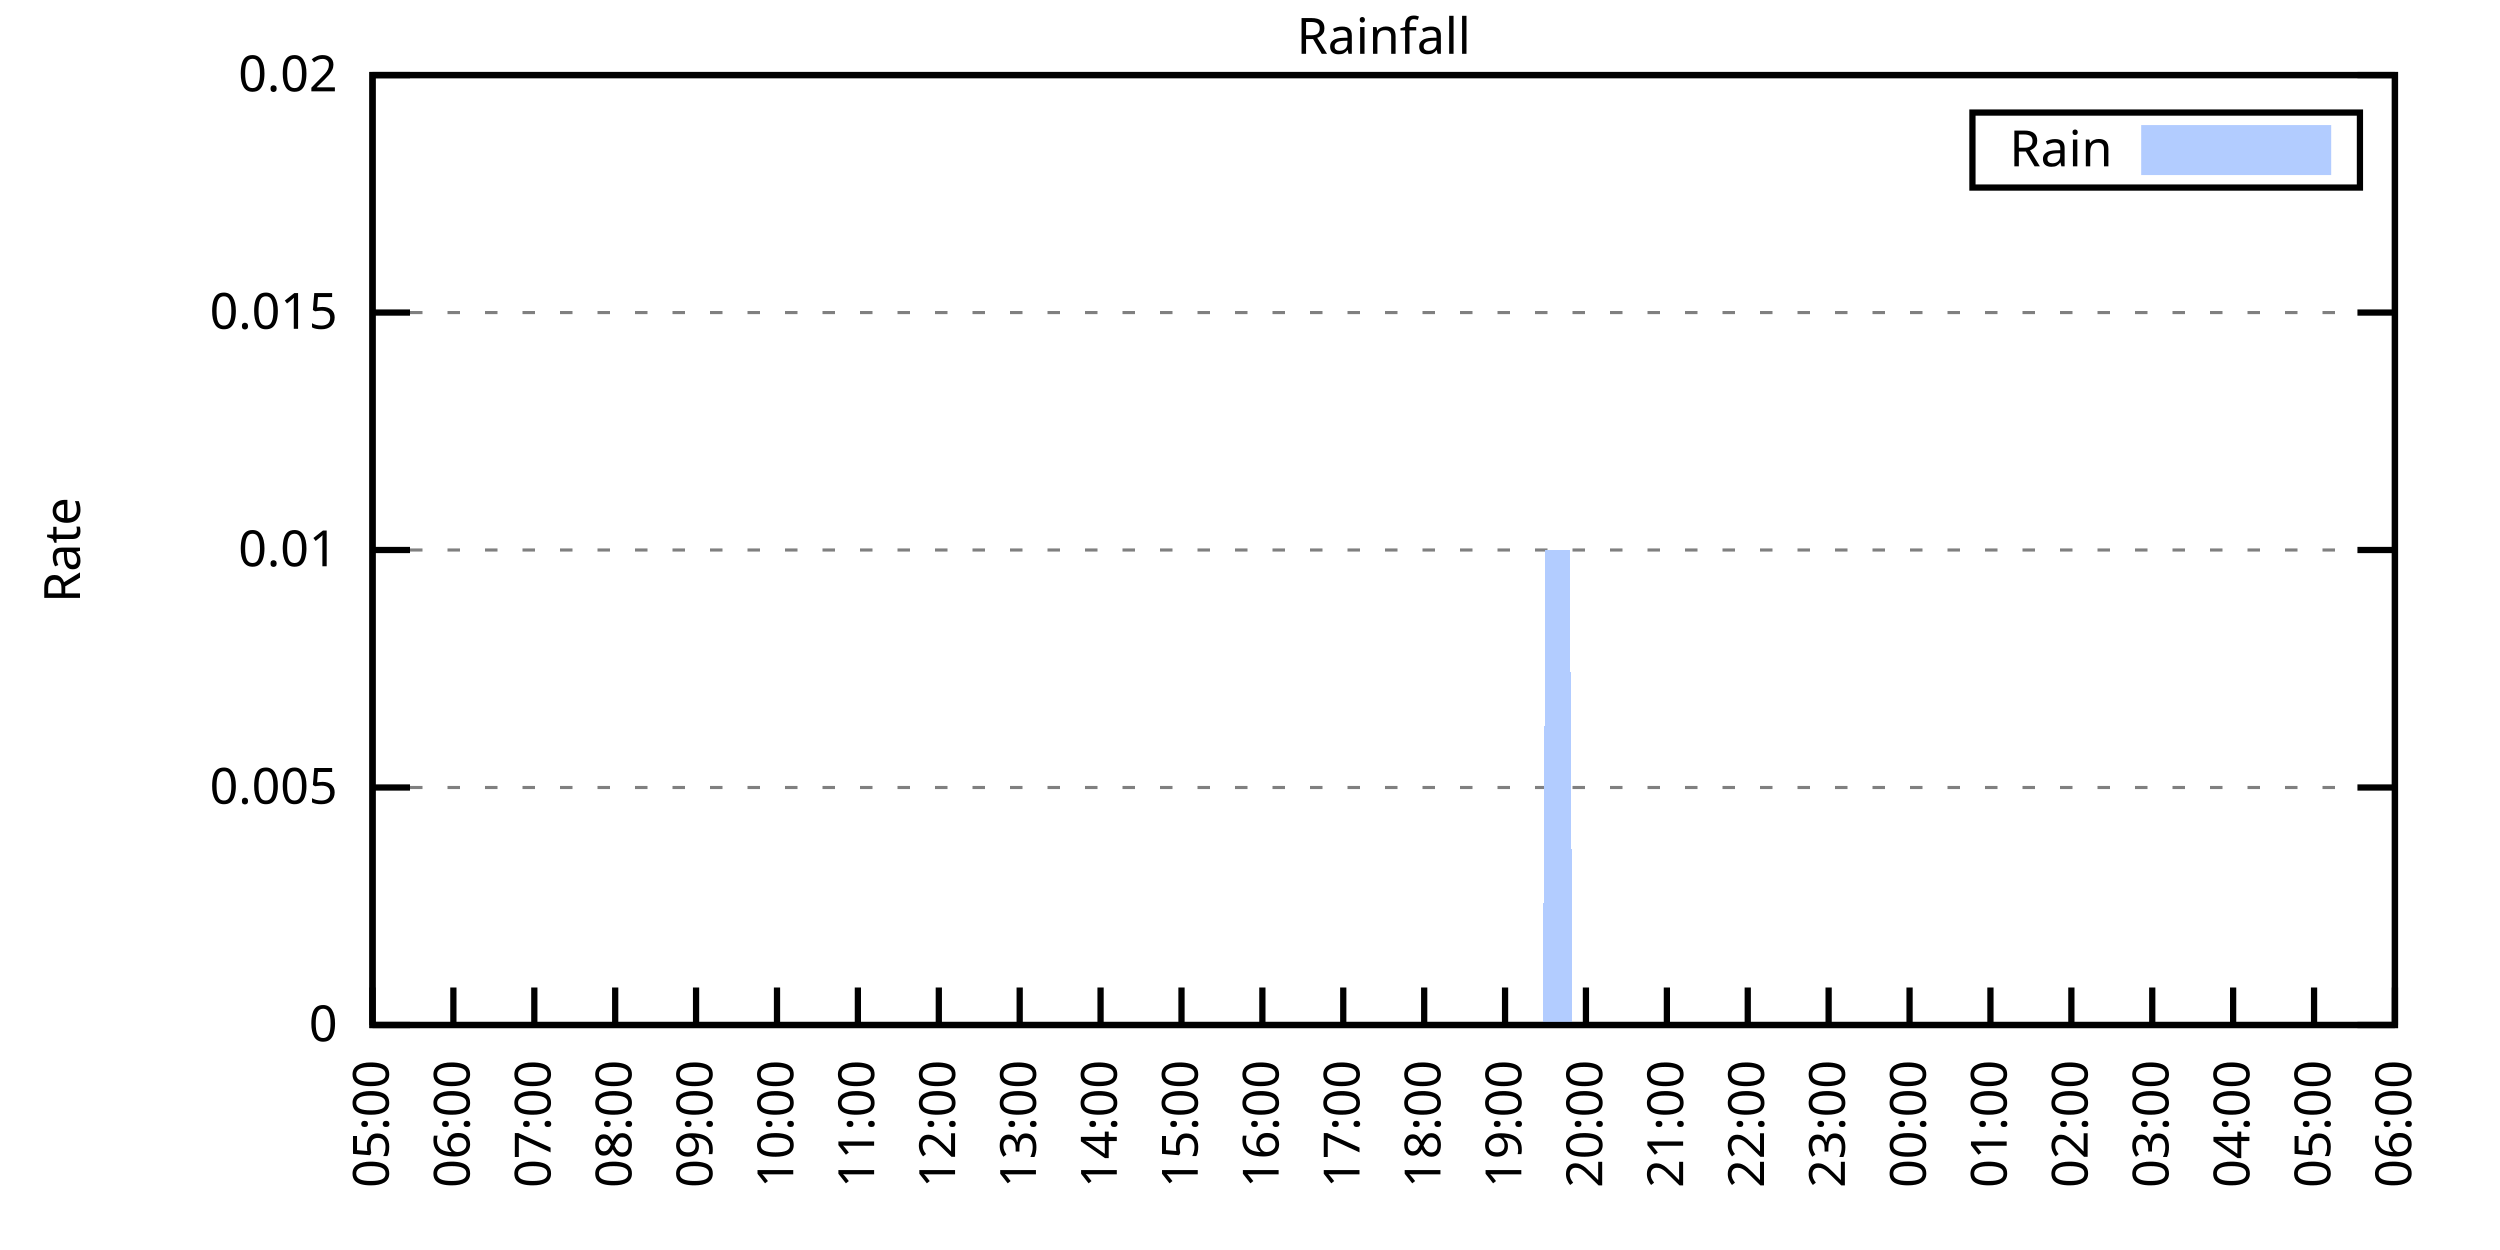
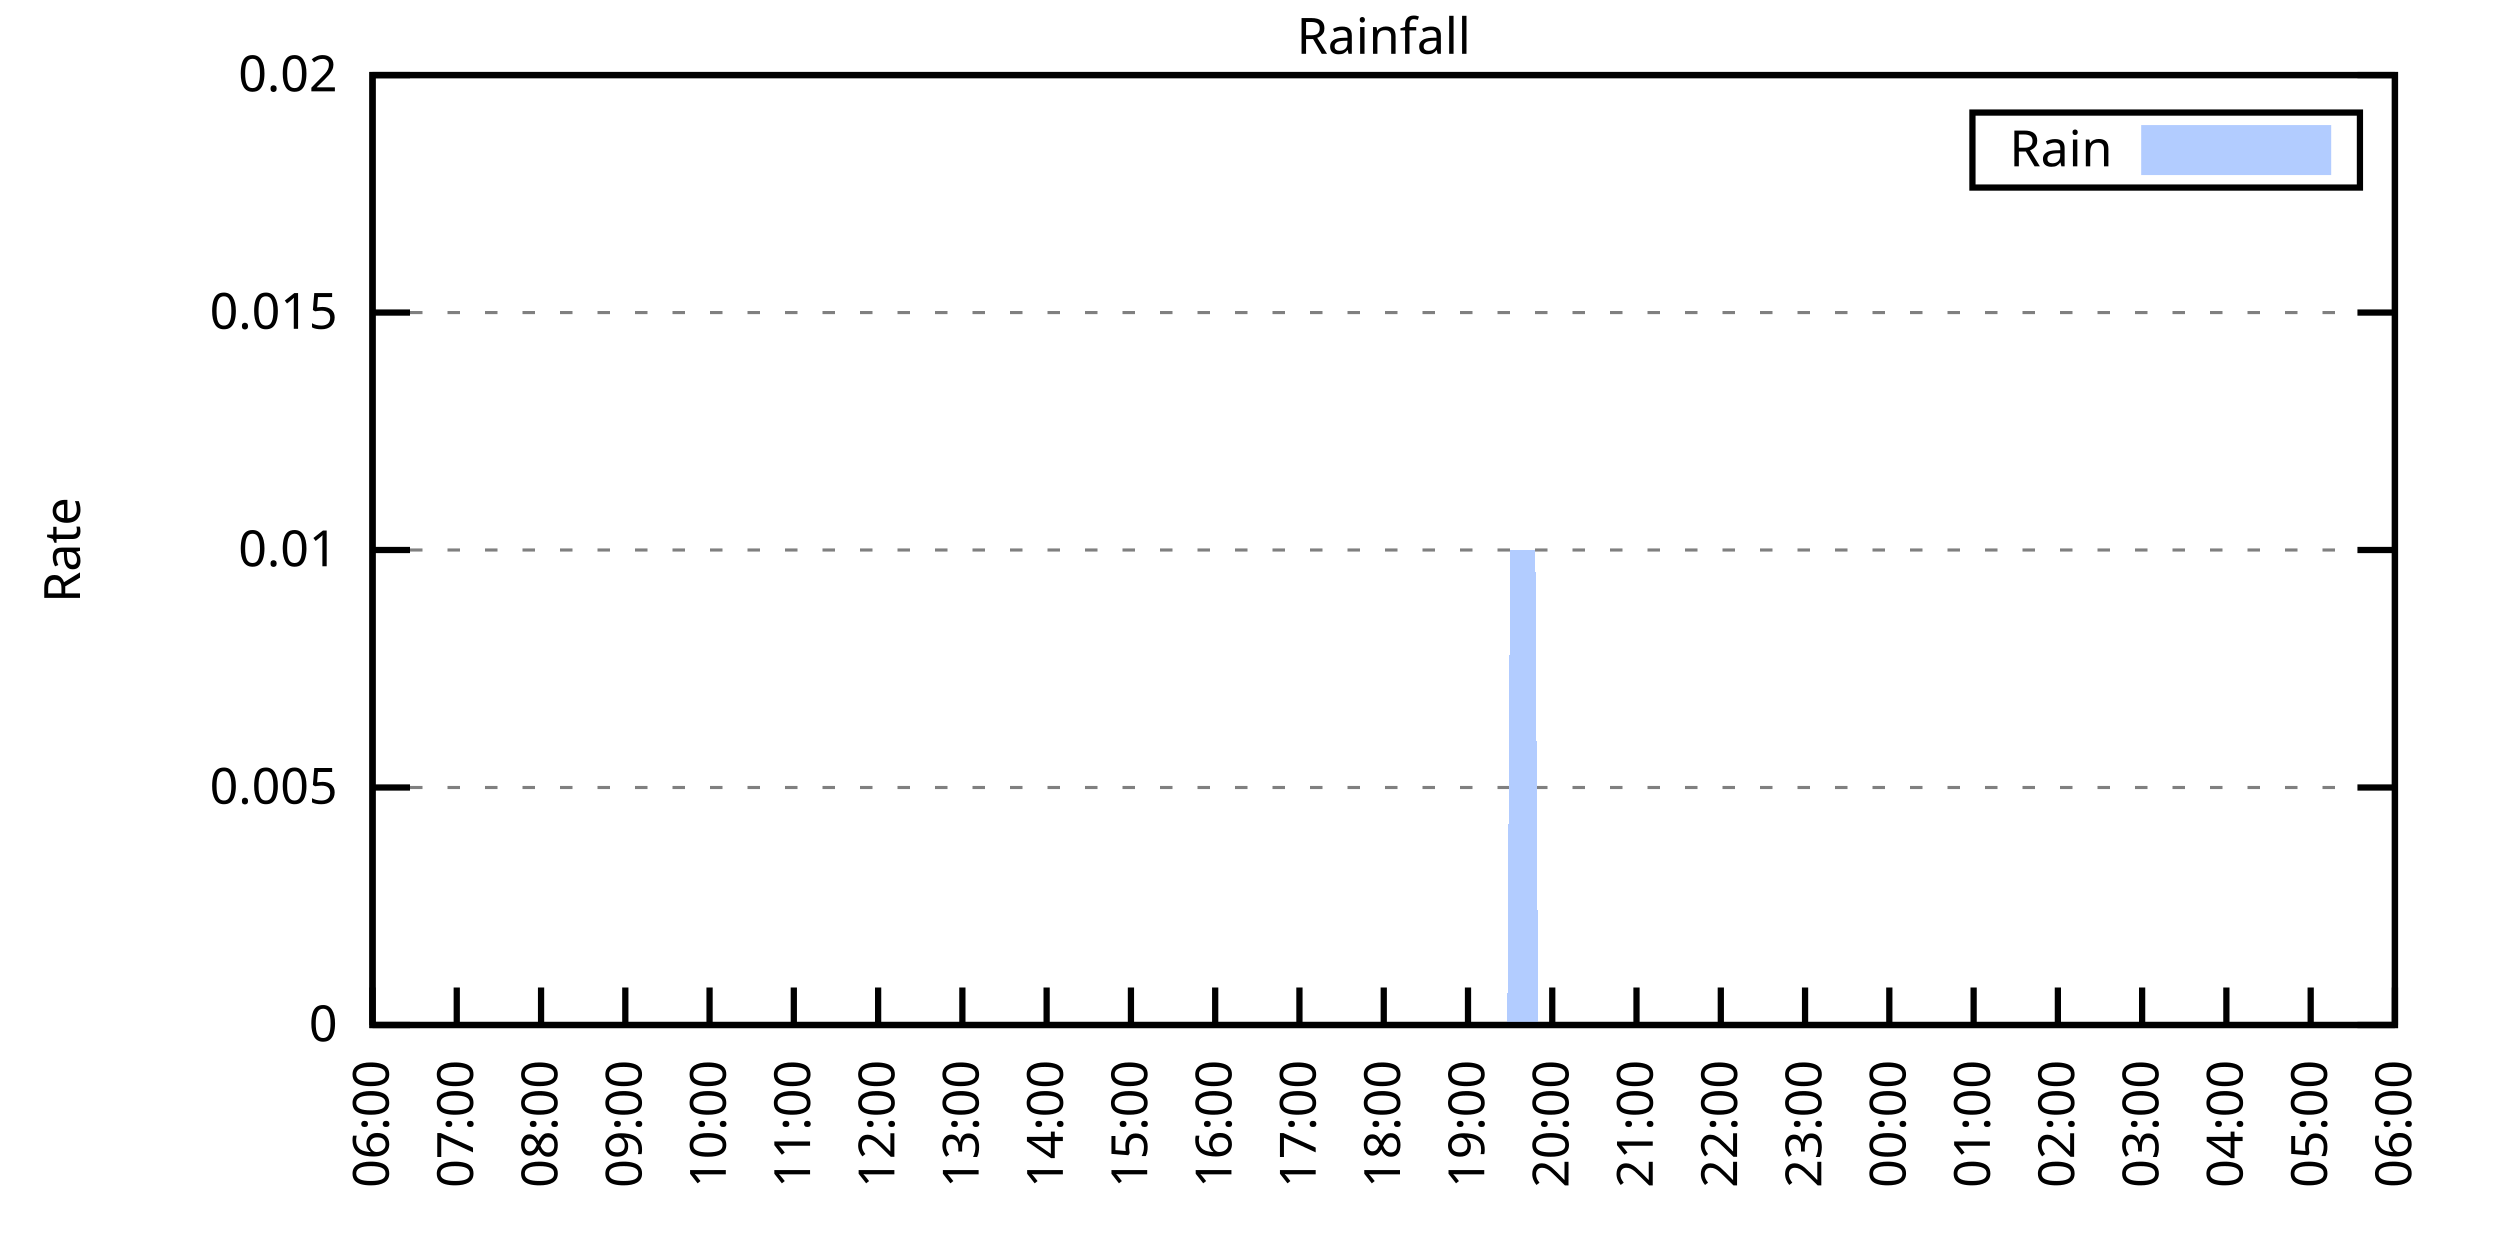
<svg xmlns="http://www.w3.org/2000/svg" xmlns:xlink="http://www.w3.org/1999/xlink" width="400" height="200" viewBox="0 0 400 200">
  <g id="gnuplot_canvas">
    <rect x="0" y="0" width="400" height="200" fill="none" />
    <defs>
      <circle id="gpDot" r="0.5" stroke-width="0.5" stroke="currentColor" />
      <path id="gpPt0" stroke-width="0.333" stroke="currentColor" d="M-1,0 h2 M0,-1 v2" />
      <path id="gpPt1" stroke-width="0.333" stroke="currentColor" d="M-1,-1 L1,1 M1,-1 L-1,1" />
      <path id="gpPt2" stroke-width="0.333" stroke="currentColor" d="M-1,0 L1,0 M0,-1 L0,1 M-1,-1 L1,1 M-1,1 L1,-1" />
      <rect id="gpPt3" stroke-width="0.333" stroke="currentColor" x="-1" y="-1" width="2" height="2" />
      <rect id="gpPt4" stroke-width="0.333" stroke="currentColor" fill="currentColor" x="-1" y="-1" width="2" height="2" />
      <circle id="gpPt5" stroke-width="0.333" stroke="currentColor" cx="0" cy="0" r="1" />
      <use xlink:href="#gpPt5" id="gpPt6" fill="currentColor" stroke="none" />
      <path id="gpPt7" stroke-width="0.333" stroke="currentColor" d="M0,-1.33 L-1.33,0.67 L1.33,0.67 z" />
      <use xlink:href="#gpPt7" id="gpPt8" fill="currentColor" stroke="none" />
      <use xlink:href="#gpPt7" id="gpPt9" stroke="currentColor" transform="rotate(180)" />
      <use xlink:href="#gpPt9" id="gpPt10" fill="currentColor" stroke="none" />
      <use xlink:href="#gpPt3" id="gpPt11" stroke="currentColor" transform="rotate(45)" />
      <use xlink:href="#gpPt11" id="gpPt12" fill="currentColor" stroke="none" />
      <path id="gpPt13" stroke-width="0.333" stroke="currentColor" d="M0,1.330 L1.265,0.411 L0.782,-1.067 L-0.782,-1.076 L-1.265,0.411 z" />
      <use xlink:href="#gpPt13" id="gpPt14" fill="currentColor" stroke="none" />
      <filter id="textbox" filterUnits="objectBoundingBox" x="0" y="0" height="1" width="1">
        <feFlood flood-color="white" flood-opacity="1" result="bgnd" />
        <feComposite in="SourceGraphic" in2="bgnd" operator="atop" />
      </filter>
      <filter id="greybox" filterUnits="objectBoundingBox" x="0" y="0" height="1" width="1">
        <feFlood flood-color="lightgrey" flood-opacity="1" result="grey" />
        <feComposite in="SourceGraphic" in2="grey" operator="atop" />
      </filter>
    </defs>
    <g fill="none" color="white" stroke="currentColor" stroke-width="1.00" stroke-linecap="butt" stroke-linejoin="miter">
</g>
    <g fill="none" color="black" stroke="currentColor" stroke-width="1.00" stroke-linecap="butt" stroke-linejoin="miter">
      <g stroke="none" shape-rendering="crispEdges">
        <polygon fill="rgb(255, 255, 255)" points="59.60,164.00 383.18,164.00 383.18,12.02 59.60,12.02 " />
      </g>
    </g>
    <g fill="none" color="black" stroke="currentColor" stroke-width="1.00" stroke-linecap="butt" stroke-linejoin="miter">
</g>
    <g fill="none" color="black" stroke="black" stroke-width="0.50" stroke-linecap="butt" stroke-linejoin="miter">
</g>
    <g fill="none" color="gray" stroke="currentColor" stroke-width="0.50" stroke-linecap="butt" stroke-linejoin="miter">
      <path stroke="gray" stroke-dasharray="2,4" class="gridline" d="M59.60,164.00 L383.19,164.00  " />
    </g>
    <g fill="none" color="gray" stroke="gray" stroke-width="1.00" stroke-linecap="butt" stroke-linejoin="miter">
</g>
    <g fill="none" color="black" stroke="currentColor" stroke-width="1.00" stroke-linecap="butt" stroke-linejoin="miter">
      <path stroke="black" d="M59.60,164.00 L65.60,164.00 M383.19,164.00 L377.19,164.00  " />
      <g transform="translate(54.00,166.60)" stroke="none" fill="black" font-family="Sans" font-size="8.00" text-anchor="end">
        <text>
          <tspan font-family="Sans"> 0</tspan>
        </text>
      </g>
    </g>
    <g fill="none" color="black" stroke="currentColor" stroke-width="1.00" stroke-linecap="butt" stroke-linejoin="miter">
</g>
    <g fill="none" color="black" stroke="black" stroke-width="0.50" stroke-linecap="butt" stroke-linejoin="miter">
</g>
    <g fill="none" color="gray" stroke="currentColor" stroke-width="0.50" stroke-linecap="butt" stroke-linejoin="miter">
      <path stroke="gray" stroke-dasharray="2,4" class="gridline" d="M59.60,126.00 L383.19,126.00  " />
    </g>
    <g fill="none" color="gray" stroke="gray" stroke-width="1.00" stroke-linecap="butt" stroke-linejoin="miter">
</g>
    <g fill="none" color="black" stroke="currentColor" stroke-width="1.00" stroke-linecap="butt" stroke-linejoin="miter">
      <path stroke="black" d="M59.60,126.00 L65.60,126.00 M383.19,126.00 L377.19,126.00  " />
      <g transform="translate(54.00,128.60)" stroke="none" fill="black" font-family="Sans" font-size="8.00" text-anchor="end">
        <text>
          <tspan font-family="Sans"> 0.005</tspan>
        </text>
      </g>
    </g>
    <g fill="none" color="black" stroke="currentColor" stroke-width="1.00" stroke-linecap="butt" stroke-linejoin="miter">
</g>
    <g fill="none" color="black" stroke="black" stroke-width="0.50" stroke-linecap="butt" stroke-linejoin="miter">
</g>
    <g fill="none" color="gray" stroke="currentColor" stroke-width="0.50" stroke-linecap="butt" stroke-linejoin="miter">
      <path stroke="gray" stroke-dasharray="2,4" class="gridline" d="M59.60,88.00 L383.19,88.00  " />
    </g>
    <g fill="none" color="gray" stroke="gray" stroke-width="1.00" stroke-linecap="butt" stroke-linejoin="miter">
</g>
    <g fill="none" color="black" stroke="currentColor" stroke-width="1.00" stroke-linecap="butt" stroke-linejoin="miter">
      <path stroke="black" d="M59.60,88.00 L65.60,88.00 M383.19,88.00 L377.19,88.00  " />
      <g transform="translate(54.00,90.60)" stroke="none" fill="black" font-family="Sans" font-size="8.00" text-anchor="end">
        <text>
          <tspan font-family="Sans"> 0.01</tspan>
        </text>
      </g>
    </g>
    <g fill="none" color="black" stroke="currentColor" stroke-width="1.00" stroke-linecap="butt" stroke-linejoin="miter">
</g>
    <g fill="none" color="black" stroke="black" stroke-width="0.50" stroke-linecap="butt" stroke-linejoin="miter">
</g>
    <g fill="none" color="gray" stroke="currentColor" stroke-width="0.50" stroke-linecap="butt" stroke-linejoin="miter">
      <path stroke="gray" stroke-dasharray="2,4" class="gridline" d="M59.60,50.01 L383.19,50.01  " />
    </g>
    <g fill="none" color="gray" stroke="gray" stroke-width="1.00" stroke-linecap="butt" stroke-linejoin="miter">
</g>
    <g fill="none" color="black" stroke="currentColor" stroke-width="1.00" stroke-linecap="butt" stroke-linejoin="miter">
      <path stroke="black" d="M59.60,50.01 L65.60,50.01 M383.19,50.01 L377.19,50.01  " />
      <g transform="translate(54.00,52.61)" stroke="none" fill="black" font-family="Sans" font-size="8.00" text-anchor="end">
        <text>
          <tspan font-family="Sans"> 0.015</tspan>
        </text>
      </g>
    </g>
    <g fill="none" color="black" stroke="currentColor" stroke-width="1.00" stroke-linecap="butt" stroke-linejoin="miter">
</g>
    <g fill="none" color="black" stroke="black" stroke-width="0.50" stroke-linecap="butt" stroke-linejoin="miter">
</g>
    <g fill="none" color="gray" stroke="currentColor" stroke-width="0.50" stroke-linecap="butt" stroke-linejoin="miter">
      <path stroke="gray" stroke-dasharray="2,4" class="gridline" d="M59.60,12.01 L383.19,12.01  " />
    </g>
    <g fill="none" color="gray" stroke="gray" stroke-width="1.00" stroke-linecap="butt" stroke-linejoin="miter">
</g>
    <g fill="none" color="black" stroke="currentColor" stroke-width="1.00" stroke-linecap="butt" stroke-linejoin="miter">
      <path stroke="black" d="M59.60,12.01 L65.60,12.01 M383.19,12.01 L377.19,12.01  " />
      <g transform="translate(54.00,14.61)" stroke="none" fill="black" font-family="Sans" font-size="8.00" text-anchor="end">
        <text>
          <tspan font-family="Sans"> 0.02</tspan>
        </text>
      </g>
    </g>
    <g fill="none" color="black" stroke="currentColor" stroke-width="1.00" stroke-linecap="butt" stroke-linejoin="miter">
      <path stroke="black" d="M59.60,164.00 L59.60,158.00  " />
      <g transform="translate(62.20,169.60) rotate(270.00)" stroke="none" fill="black" font-family="Sans" font-size="8.00" text-anchor="end">
        <text>
-           <tspan font-family="Sans">05:00</tspan>
-         </text>
-       </g>
-     </g>
-     <g fill="none" color="black" stroke="currentColor" stroke-width="1.00" stroke-linecap="butt" stroke-linejoin="miter">
-       <path stroke="black" d="M72.54,164.00 L72.54,158.00  " />
-       <g transform="translate(75.14,169.60) rotate(270.00)" stroke="none" fill="black" font-family="Sans" font-size="8.00" text-anchor="end">
-         <text>
          <tspan font-family="Sans">06:00</tspan>
        </text>
      </g>
    </g>
    <g fill="none" color="black" stroke="currentColor" stroke-width="1.00" stroke-linecap="butt" stroke-linejoin="miter">
-       <path stroke="black" d="M85.49,164.00 L85.49,158.00  " />
-       <g transform="translate(88.09,169.60) rotate(270.00)" stroke="none" fill="black" font-family="Sans" font-size="8.00" text-anchor="end">
+       <path stroke="black" d="M73.08,164.00 L73.08,158.00  " />
+       <g transform="translate(75.68,169.60) rotate(270.00)" stroke="none" fill="black" font-family="Sans" font-size="8.00" text-anchor="end">
        <text>
          <tspan font-family="Sans">07:00</tspan>
        </text>
      </g>
    </g>
    <g fill="none" color="black" stroke="currentColor" stroke-width="1.00" stroke-linecap="butt" stroke-linejoin="miter">
-       <path stroke="black" d="M98.43,164.00 L98.43,158.00  " />
-       <g transform="translate(101.03,169.60) rotate(270.00)" stroke="none" fill="black" font-family="Sans" font-size="8.00" text-anchor="end">
+       <path stroke="black" d="M86.57,164.00 L86.57,158.00  " />
+       <g transform="translate(89.17,169.60) rotate(270.00)" stroke="none" fill="black" font-family="Sans" font-size="8.00" text-anchor="end">
        <text>
          <tspan font-family="Sans">08:00</tspan>
        </text>
      </g>
    </g>
    <g fill="none" color="black" stroke="currentColor" stroke-width="1.00" stroke-linecap="butt" stroke-linejoin="miter">
-       <path stroke="black" d="M111.37,164.00 L111.37,158.00  " />
-       <g transform="translate(113.97,169.60) rotate(270.00)" stroke="none" fill="black" font-family="Sans" font-size="8.00" text-anchor="end">
+       <path stroke="black" d="M100.05,164.00 L100.05,158.00  " />
+       <g transform="translate(102.65,169.60) rotate(270.00)" stroke="none" fill="black" font-family="Sans" font-size="8.00" text-anchor="end">
        <text>
          <tspan font-family="Sans">09:00</tspan>
        </text>
      </g>
    </g>
    <g fill="none" color="black" stroke="currentColor" stroke-width="1.00" stroke-linecap="butt" stroke-linejoin="miter">
-       <path stroke="black" d="M124.32,164.00 L124.32,158.00  " />
-       <g transform="translate(126.92,169.60) rotate(270.00)" stroke="none" fill="black" font-family="Sans" font-size="8.00" text-anchor="end">
+       <path stroke="black" d="M113.53,164.00 L113.53,158.00  " />
+       <g transform="translate(116.13,169.60) rotate(270.00)" stroke="none" fill="black" font-family="Sans" font-size="8.00" text-anchor="end">
        <text>
          <tspan font-family="Sans">10:00</tspan>
        </text>
      </g>
    </g>
    <g fill="none" color="black" stroke="currentColor" stroke-width="1.00" stroke-linecap="butt" stroke-linejoin="miter">
-       <path stroke="black" d="M137.26,164.00 L137.26,158.00  " />
-       <g transform="translate(139.86,169.60) rotate(270.00)" stroke="none" fill="black" font-family="Sans" font-size="8.00" text-anchor="end">
+       <path stroke="black" d="M127.01,164.00 L127.01,158.00  " />
+       <g transform="translate(129.61,169.60) rotate(270.00)" stroke="none" fill="black" font-family="Sans" font-size="8.00" text-anchor="end">
        <text>
          <tspan font-family="Sans">11:00</tspan>
        </text>
      </g>
    </g>
    <g fill="none" color="black" stroke="currentColor" stroke-width="1.00" stroke-linecap="butt" stroke-linejoin="miter">
-       <path stroke="black" d="M150.21,164.00 L150.21,158.00  " />
-       <g transform="translate(152.81,169.60) rotate(270.00)" stroke="none" fill="black" font-family="Sans" font-size="8.00" text-anchor="end">
+       <path stroke="black" d="M140.50,164.00 L140.50,158.00  " />
+       <g transform="translate(143.10,169.60) rotate(270.00)" stroke="none" fill="black" font-family="Sans" font-size="8.00" text-anchor="end">
        <text>
          <tspan font-family="Sans">12:00</tspan>
        </text>
      </g>
    </g>
    <g fill="none" color="black" stroke="currentColor" stroke-width="1.00" stroke-linecap="butt" stroke-linejoin="miter">
-       <path stroke="black" d="M163.15,164.00 L163.15,158.00  " />
-       <g transform="translate(165.75,169.60) rotate(270.00)" stroke="none" fill="black" font-family="Sans" font-size="8.00" text-anchor="end">
+       <path stroke="black" d="M153.98,164.00 L153.98,158.00  " />
+       <g transform="translate(156.58,169.60) rotate(270.00)" stroke="none" fill="black" font-family="Sans" font-size="8.00" text-anchor="end">
        <text>
          <tspan font-family="Sans">13:00</tspan>
        </text>
      </g>
    </g>
    <g fill="none" color="black" stroke="currentColor" stroke-width="1.00" stroke-linecap="butt" stroke-linejoin="miter">
-       <path stroke="black" d="M176.09,164.00 L176.09,158.00  " />
-       <g transform="translate(178.69,169.60) rotate(270.00)" stroke="none" fill="black" font-family="Sans" font-size="8.00" text-anchor="end">
+       <path stroke="black" d="M167.46,164.00 L167.46,158.00  " />
+       <g transform="translate(170.06,169.60) rotate(270.00)" stroke="none" fill="black" font-family="Sans" font-size="8.00" text-anchor="end">
        <text>
          <tspan font-family="Sans">14:00</tspan>
        </text>
      </g>
    </g>
    <g fill="none" color="black" stroke="currentColor" stroke-width="1.00" stroke-linecap="butt" stroke-linejoin="miter">
-       <path stroke="black" d="M189.04,164.00 L189.04,158.00  " />
-       <g transform="translate(191.64,169.60) rotate(270.00)" stroke="none" fill="black" font-family="Sans" font-size="8.00" text-anchor="end">
+       <path stroke="black" d="M180.95,164.00 L180.95,158.00  " />
+       <g transform="translate(183.55,169.60) rotate(270.00)" stroke="none" fill="black" font-family="Sans" font-size="8.00" text-anchor="end">
        <text>
          <tspan font-family="Sans">15:00</tspan>
        </text>
      </g>
    </g>
    <g fill="none" color="black" stroke="currentColor" stroke-width="1.00" stroke-linecap="butt" stroke-linejoin="miter">
-       <path stroke="black" d="M201.98,164.00 L201.98,158.00  " />
-       <g transform="translate(204.58,169.60) rotate(270.00)" stroke="none" fill="black" font-family="Sans" font-size="8.00" text-anchor="end">
+       <path stroke="black" d="M194.43,164.00 L194.43,158.00  " />
+       <g transform="translate(197.03,169.60) rotate(270.00)" stroke="none" fill="black" font-family="Sans" font-size="8.00" text-anchor="end">
        <text>
          <tspan font-family="Sans">16:00</tspan>
        </text>
      </g>
    </g>
    <g fill="none" color="black" stroke="currentColor" stroke-width="1.00" stroke-linecap="butt" stroke-linejoin="miter">
-       <path stroke="black" d="M214.92,164.00 L214.92,158.00  " />
-       <g transform="translate(217.52,169.60) rotate(270.00)" stroke="none" fill="black" font-family="Sans" font-size="8.00" text-anchor="end">
+       <path stroke="black" d="M207.91,164.00 L207.91,158.00  " />
+       <g transform="translate(210.51,169.60) rotate(270.00)" stroke="none" fill="black" font-family="Sans" font-size="8.00" text-anchor="end">
        <text>
          <tspan font-family="Sans">17:00</tspan>
        </text>
      </g>
    </g>
    <g fill="none" color="black" stroke="currentColor" stroke-width="1.00" stroke-linecap="butt" stroke-linejoin="miter">
-       <path stroke="black" d="M227.87,164.00 L227.87,158.00  " />
-       <g transform="translate(230.47,169.60) rotate(270.00)" stroke="none" fill="black" font-family="Sans" font-size="8.00" text-anchor="end">
+       <path stroke="black" d="M221.40,164.00 L221.40,158.00  " />
+       <g transform="translate(224.00,169.60) rotate(270.00)" stroke="none" fill="black" font-family="Sans" font-size="8.00" text-anchor="end">
        <text>
          <tspan font-family="Sans">18:00</tspan>
        </text>
      </g>
    </g>
    <g fill="none" color="black" stroke="currentColor" stroke-width="1.00" stroke-linecap="butt" stroke-linejoin="miter">
-       <path stroke="black" d="M240.81,164.00 L240.81,158.00  " />
-       <g transform="translate(243.41,169.60) rotate(270.00)" stroke="none" fill="black" font-family="Sans" font-size="8.00" text-anchor="end">
+       <path stroke="black" d="M234.88,164.00 L234.88,158.00  " />
+       <g transform="translate(237.48,169.60) rotate(270.00)" stroke="none" fill="black" font-family="Sans" font-size="8.00" text-anchor="end">
        <text>
          <tspan font-family="Sans">19:00</tspan>
        </text>
      </g>
    </g>
    <g fill="none" color="black" stroke="currentColor" stroke-width="1.00" stroke-linecap="butt" stroke-linejoin="miter">
-       <path stroke="black" d="M253.75,164.00 L253.75,158.00  " />
-       <g transform="translate(256.35,169.60) rotate(270.00)" stroke="none" fill="black" font-family="Sans" font-size="8.00" text-anchor="end">
+       <path stroke="black" d="M248.36,164.00 L248.36,158.00  " />
+       <g transform="translate(250.96,169.60) rotate(270.00)" stroke="none" fill="black" font-family="Sans" font-size="8.00" text-anchor="end">
        <text>
          <tspan font-family="Sans">20:00</tspan>
        </text>
      </g>
    </g>
    <g fill="none" color="black" stroke="currentColor" stroke-width="1.00" stroke-linecap="butt" stroke-linejoin="miter">
-       <path stroke="black" d="M266.70,164.00 L266.70,158.00  " />
-       <g transform="translate(269.30,169.60) rotate(270.00)" stroke="none" fill="black" font-family="Sans" font-size="8.00" text-anchor="end">
+       <path stroke="black" d="M261.84,164.00 L261.84,158.00  " />
+       <g transform="translate(264.44,169.60) rotate(270.00)" stroke="none" fill="black" font-family="Sans" font-size="8.00" text-anchor="end">
        <text>
          <tspan font-family="Sans">21:00</tspan>
        </text>
      </g>
    </g>
    <g fill="none" color="black" stroke="currentColor" stroke-width="1.00" stroke-linecap="butt" stroke-linejoin="miter">
-       <path stroke="black" d="M279.64,164.00 L279.64,158.00  " />
-       <g transform="translate(282.24,169.60) rotate(270.00)" stroke="none" fill="black" font-family="Sans" font-size="8.00" text-anchor="end">
+       <path stroke="black" d="M275.33,164.00 L275.33,158.00  " />
+       <g transform="translate(277.93,169.60) rotate(270.00)" stroke="none" fill="black" font-family="Sans" font-size="8.00" text-anchor="end">
        <text>
          <tspan font-family="Sans">22:00</tspan>
        </text>
      </g>
    </g>
    <g fill="none" color="black" stroke="currentColor" stroke-width="1.00" stroke-linecap="butt" stroke-linejoin="miter">
-       <path stroke="black" d="M292.58,164.00 L292.58,158.00  " />
-       <g transform="translate(295.18,169.60) rotate(270.00)" stroke="none" fill="black" font-family="Sans" font-size="8.00" text-anchor="end">
+       <path stroke="black" d="M288.81,164.00 L288.81,158.00  " />
+       <g transform="translate(291.41,169.60) rotate(270.00)" stroke="none" fill="black" font-family="Sans" font-size="8.00" text-anchor="end">
        <text>
          <tspan font-family="Sans">23:00</tspan>
        </text>
      </g>
    </g>
    <g fill="none" color="black" stroke="currentColor" stroke-width="1.00" stroke-linecap="butt" stroke-linejoin="miter">
-       <path stroke="black" d="M305.53,164.00 L305.53,158.00  " />
-       <g transform="translate(308.13,169.60) rotate(270.00)" stroke="none" fill="black" font-family="Sans" font-size="8.00" text-anchor="end">
+       <path stroke="black" d="M302.29,164.00 L302.29,158.00  " />
+       <g transform="translate(304.89,169.60) rotate(270.00)" stroke="none" fill="black" font-family="Sans" font-size="8.00" text-anchor="end">
        <text>
          <tspan font-family="Sans">00:00</tspan>
        </text>
      </g>
    </g>
    <g fill="none" color="black" stroke="currentColor" stroke-width="1.00" stroke-linecap="butt" stroke-linejoin="miter">
-       <path stroke="black" d="M318.47,164.00 L318.47,158.00  " />
-       <g transform="translate(321.07,169.60) rotate(270.00)" stroke="none" fill="black" font-family="Sans" font-size="8.00" text-anchor="end">
+       <path stroke="black" d="M315.78,164.00 L315.78,158.00  " />
+       <g transform="translate(318.38,169.60) rotate(270.00)" stroke="none" fill="black" font-family="Sans" font-size="8.00" text-anchor="end">
        <text>
          <tspan font-family="Sans">01:00</tspan>
        </text>
      </g>
    </g>
    <g fill="none" color="black" stroke="currentColor" stroke-width="1.00" stroke-linecap="butt" stroke-linejoin="miter">
-       <path stroke="black" d="M331.42,164.00 L331.42,158.00  " />
-       <g transform="translate(334.02,169.60) rotate(270.00)" stroke="none" fill="black" font-family="Sans" font-size="8.00" text-anchor="end">
+       <path stroke="black" d="M329.26,164.00 L329.26,158.00  " />
+       <g transform="translate(331.86,169.60) rotate(270.00)" stroke="none" fill="black" font-family="Sans" font-size="8.00" text-anchor="end">
        <text>
          <tspan font-family="Sans">02:00</tspan>
        </text>
      </g>
    </g>
    <g fill="none" color="black" stroke="currentColor" stroke-width="1.00" stroke-linecap="butt" stroke-linejoin="miter">
-       <path stroke="black" d="M344.36,164.00 L344.36,158.00  " />
-       <g transform="translate(346.96,169.60) rotate(270.00)" stroke="none" fill="black" font-family="Sans" font-size="8.00" text-anchor="end">
+       <path stroke="black" d="M342.74,164.00 L342.74,158.00  " />
+       <g transform="translate(345.34,169.60) rotate(270.00)" stroke="none" fill="black" font-family="Sans" font-size="8.00" text-anchor="end">
        <text>
          <tspan font-family="Sans">03:00</tspan>
        </text>
      </g>
    </g>
    <g fill="none" color="black" stroke="currentColor" stroke-width="1.00" stroke-linecap="butt" stroke-linejoin="miter">
-       <path stroke="black" d="M357.30,164.00 L357.30,158.00  " />
-       <g transform="translate(359.90,169.60) rotate(270.00)" stroke="none" fill="black" font-family="Sans" font-size="8.00" text-anchor="end">
+       <path stroke="black" d="M356.22,164.00 L356.22,158.00  " />
+       <g transform="translate(358.82,169.60) rotate(270.00)" stroke="none" fill="black" font-family="Sans" font-size="8.00" text-anchor="end">
        <text>
          <tspan font-family="Sans">04:00</tspan>
        </text>
      </g>
    </g>
    <g fill="none" color="black" stroke="currentColor" stroke-width="1.00" stroke-linecap="butt" stroke-linejoin="miter">
-       <path stroke="black" d="M370.25,164.00 L370.25,158.00  " />
-       <g transform="translate(372.85,169.60) rotate(270.00)" stroke="none" fill="black" font-family="Sans" font-size="8.00" text-anchor="end">
+       <path stroke="black" d="M369.71,164.00 L369.71,158.00  " />
+       <g transform="translate(372.31,169.60) rotate(270.00)" stroke="none" fill="black" font-family="Sans" font-size="8.00" text-anchor="end">
        <text>
          <tspan font-family="Sans">05:00</tspan>
        </text>
      </g>
    </g>
    <g fill="none" color="black" stroke="currentColor" stroke-width="1.00" stroke-linecap="butt" stroke-linejoin="miter">
      <path stroke="black" d="M383.19,164.00 L383.19,158.00  " />
      <g transform="translate(385.79,169.60) rotate(270.00)" stroke="none" fill="black" font-family="Sans" font-size="8.00" text-anchor="end">
        <text>
          <tspan font-family="Sans">06:00</tspan>
        </text>
      </g>
    </g>
    <g fill="none" color="black" stroke="currentColor" stroke-width="1.00" stroke-linecap="butt" stroke-linejoin="miter">
</g>
    <g fill="none" color="black" stroke="currentColor" stroke-width="1.00" stroke-linecap="butt" stroke-linejoin="miter">
      <path stroke="black" d="M59.60,12.01 L59.60,164.00 L383.19,164.00 L383.19,12.01 L59.60,12.01 Z  " />
    </g>
    <g fill="none" color="black" stroke="currentColor" stroke-width="1.00" stroke-linecap="butt" stroke-linejoin="miter">
</g>
    <g fill="none" color="black" stroke="currentColor" stroke-width="1.00" stroke-linecap="butt" stroke-linejoin="miter">
      <path stroke="black" d="M315.59,30.01 L315.59,18.01 L377.59,18.01 L377.59,30.01 L315.59,30.01 Z  " />
    </g>
    <g id="Rainfall_plot_1">
      <g fill="none" color="white" stroke="black" stroke-width="2.00" stroke-linecap="butt" stroke-linejoin="miter">
</g>
      <g fill="none" color="black" stroke="currentColor" stroke-width="2.00" stroke-linecap="butt" stroke-linejoin="miter">
        <g transform="translate(337.99,26.61)" stroke="none" fill="black" font-family="Sans" font-size="8.00" text-anchor="end">
          <text>
            <tspan font-family="Sans">Rain</tspan>
          </text>
        </g>
      </g>
      <g fill="none" color="black" stroke="currentColor" stroke-width="2.00" stroke-linecap="butt" stroke-linejoin="miter">
        <g stroke="none" shape-rendering="crispEdges">
          <polygon fill="rgb(178, 204, 255)" points="343.59,27.01 371.99,27.01 371.99,21.01 343.59,21.01 " />
        </g>
        <path stroke="rgb(178, 204, 255)" d="M343.59,27.01 L371.99,27.01 L371.99,21.01 L343.59,21.01 L343.59,27.01 Z  " />
      </g>
      <g fill="none" color="black" stroke="currentColor" stroke-width="2.00" stroke-linecap="butt" stroke-linejoin="miter">
        <g stroke="none" shape-rendering="crispEdges">
-           <polygon fill="rgb(178, 204, 255)" points="69.52,164.00 69.95,164.00 70.39,164.00 70.82,164.00 71.25,164.00 71.68,164.00 72.11,164.00 72.54,164.00 72.98,164.00 73.41,164.00 73.84,164.00 74.27,164.00 74.70,164.00 75.13,164.00 75.56,164.00 76.00,164.00 76.43,164.00 76.86,164.00 77.29,164.00 77.72,164.00 78.15,164.00 78.58,164.00 79.02,164.00 79.45,164.00 79.88,164.00 80.31,164.00 80.74,164.00 81.17,164.00 81.60,164.00 82.04,164.00 82.47,164.00 82.90,164.00 83.33,164.00 83.76,164.00 84.19,164.00 84.62,164.00 85.06,164.00 85.49,164.00 85.92,164.00 86.35,164.00 86.78,164.00 87.21,164.00 87.64,164.00 88.08,164.00 88.51,164.00 88.94,164.00 89.37,164.00 89.80,164.00 90.23,164.00 90.66,164.00 91.10,164.00 91.53,164.00 91.96,164.00 92.39,164.00 92.82,164.00 93.25,164.00 93.68,164.00 94.12,164.00 94.55,164.00 94.98,164.00 95.41,164.00 95.84,164.00 96.27,164.00 96.70,164.00 97.14,164.00 97.57,164.00 98.00,164.00 98.43,164.00 98.86,164.00 99.29,164.00 99.73,164.00 100.16,164.00 100.59,164.00 101.02,164.00 101.45,164.00 101.88,164.00 102.31,164.00 102.75,164.00 103.18,164.00 103.61,164.00 104.04,164.00 104.47,164.00 104.90,164.00 105.33,164.00 105.77,164.00 106.20,164.00 106.63,164.00 107.06,164.00 107.49,164.00 107.92,164.00 108.35,164.00 108.79,164.00 109.22,164.00 109.65,164.00 110.08,164.00 110.51,164.00 110.94,164.00 111.37,164.00 111.81,164.00 112.24,164.00 112.67,164.00 113.10,164.00 113.53,164.00 113.96,164.00 114.39,164.00 114.83,164.00 115.26,164.00 115.69,164.00 116.12,164.00 116.55,164.00 116.98,164.00 117.41,164.00 117.85,164.00 118.28,164.00 118.71,164.00 119.14,164.00 119.57,164.00 120.00,164.00 120.43,164.00 120.87,164.00 121.30,164.00 121.73,164.00 122.16,164.00 122.59,164.00 123.02,164.00 123.46,164.00 123.89,164.00 124.32,164.00 124.75,164.00 125.18,164.00 125.61,164.00 126.04,164.00 126.48,164.00 126.91,164.00 127.34,164.00 127.77,164.00 128.20,164.00 128.63,164.00 129.06,164.00 129.50,164.00 129.93,164.00 130.36,164.00 130.79,164.00 131.22,164.00 131.65,164.00 132.08,164.00 132.52,164.00 132.95,164.00 133.38,164.00 133.81,164.00 134.24,164.00 134.67,164.00 135.10,164.00 135.54,164.00 135.97,164.00 136.40,164.00 136.83,164.00 137.26,164.00 137.69,164.00 138.12,164.00 138.56,164.00 138.99,164.00 139.42,164.00 139.85,164.00 140.28,164.00 140.71,164.00 141.14,164.00 141.58,164.00 142.01,164.00 142.44,164.00 142.87,164.00 143.30,164.00 143.73,164.00 144.16,164.00 144.60,164.00 145.03,164.00 145.46,164.00 145.89,164.00 146.32,164.00 146.75,164.00 147.19,164.00 147.62,164.00 148.05,164.00 148.48,164.00 148.91,164.00 149.34,164.00 149.77,164.00 150.21,164.00 150.64,164.00 151.07,164.00 151.50,164.00 151.93,164.00 152.36,164.00 152.79,164.00 153.23,164.00 153.66,164.00 154.09,164.00 154.52,164.00 154.95,164.00 155.38,164.00 155.81,164.00 156.25,164.00 156.68,164.00 157.11,164.00 157.54,164.00 157.97,164.00 158.40,164.00 158.83,164.00 159.27,164.00 159.70,164.00 160.13,164.00 160.56,164.00 160.99,164.00 161.42,164.00 161.85,164.00 162.29,164.00 162.72,164.00 163.15,164.00 163.58,164.00 164.01,164.00 164.44,164.00 164.87,164.00 165.31,164.00 165.74,164.00 166.17,164.00 166.60,164.00 167.03,164.00 167.46,164.00 167.89,164.00 168.33,164.00 168.76,164.00 169.19,164.00 169.62,164.00 170.05,164.00 170.48,164.00 170.91,164.00 171.35,164.00 171.78,164.00 172.21,164.00 172.64,164.00 173.07,164.00 173.50,164.00 173.94,164.00 174.37,164.00 174.80,164.00 175.23,164.00 175.66,164.00 176.09,164.00 176.52,164.00 176.96,164.00 177.39,164.00 177.82,164.00 178.25,164.00 178.68,164.00 179.11,164.00 179.54,164.00 179.98,164.00 180.41,164.00 180.84,164.00 181.27,164.00 181.70,164.00 182.13,164.00 182.56,164.00 183.00,164.00 183.43,164.00 183.86,164.00 184.29,164.00 184.72,164.00 185.15,164.00 185.58,164.00 186.02,164.00 186.45,164.00 186.88,164.00 187.31,164.00 187.74,164.00 188.17,164.00 188.60,164.00 189.04,164.00 189.47,164.00 189.90,164.00 190.33,164.00 190.76,164.00 191.19,164.00 191.62,164.00 192.06,164.00 192.49,164.00 192.92,164.00 193.35,164.00 193.78,164.00 194.21,164.00 194.64,164.00 195.08,164.00 195.51,164.00 195.94,164.00 196.37,164.00 196.80,164.00 197.23,164.00 197.67,164.00 198.10,164.00 198.53,164.00 198.96,164.00 199.39,164.00 199.82,164.00 200.25,164.00 200.69,164.00 201.12,164.00 201.55,164.00 201.98,164.00 202.41,164.00 202.84,164.00 203.27,164.00 203.71,164.00 204.14,164.00 204.57,164.00 205.00,164.00 205.43,164.00 205.86,164.00 206.29,164.00 206.73,164.00 207.16,164.00 207.59,164.00 208.02,164.00 208.45,164.00 208.88,164.00 209.31,164.00 209.75,164.00 210.18,164.00 210.61,164.00 211.04,164.00 211.47,164.00 211.90,164.00 212.33,164.00 212.77,164.00 213.20,164.00 213.63,164.00 214.06,164.00 214.49,164.00 214.92,164.00 215.35,164.00 215.79,164.00 216.22,164.00 216.65,164.00 217.08,164.00 217.51,164.00 217.94,164.00 218.37,164.00 218.81,164.00 219.24,164.00 219.67,164.00 220.10,164.00 220.53,164.00 220.96,164.00 221.40,164.00 221.83,164.00 222.26,164.00 222.69,164.00 223.12,164.00 223.55,164.00 223.98,164.00 224.42,164.00 224.85,164.00 225.28,164.00 225.71,164.00 226.14,164.00 226.57,164.00 227.00,164.00 227.44,164.00 227.87,164.00 228.30,164.00 228.73,164.00 229.16,164.00 229.59,164.00 230.02,164.00 230.46,164.00 230.89,164.00 231.32,164.00 231.75,164.00 232.18,164.00 232.61,164.00 233.04,164.00 233.48,164.00 233.91,164.00 234.34,164.00 234.77,164.00 235.20,164.00 235.63,164.00 236.06,164.00 236.50,164.00 236.93,164.00 237.36,164.00 237.79,164.00 238.22,164.00 238.65,164.00 239.08,164.00 239.52,164.00 239.95,164.00 240.38,164.00 240.81,164.00 241.24,164.00 241.67,164.00 242.10,164.00 242.54,164.00 242.97,164.00 243.40,164.00 243.83,164.00 244.26,164.00 244.69,164.00 245.12,164.00 245.56,164.00 245.99,164.00 246.42,164.00 246.85,164.00 247.28,88.00 247.71,88.00 248.15,88.00 248.58,88.00 249.01,88.00 249.44,88.00 249.87,88.00 250.30,88.00 250.73,88.00 251.17,88.00 251.60,164.00 252.03,164.00 252.46,164.00 252.89,164.00 253.32,164.00 253.75,164.00 254.19,164.00 254.62,164.00 255.05,164.00 255.48,164.00 255.91,164.00 256.34,164.00 256.77,164.00 257.21,164.00 257.64,164.00 258.07,164.00 258.50,164.00 258.93,164.00 259.36,164.00 259.79,164.00 260.23,164.00 260.66,164.00 261.09,164.00 261.52,164.00 261.95,164.00 262.38,164.00 262.81,164.00 263.25,164.00 263.68,164.00 264.11,164.00 264.54,164.00 264.97,164.00 265.40,164.00 265.83,164.00 266.27,164.00 266.70,164.00 267.13,164.00 267.56,164.00 267.99,164.00 268.42,164.00 268.85,164.00 269.29,164.00 269.72,164.00 270.15,164.00 270.58,164.00 271.01,164.00 271.44,164.00 271.88,164.00 272.31,164.00 272.74,164.00 273.17,164.00 273.60,164.00 274.03,164.00 274.46,164.00 274.90,164.00 275.33,164.00 275.76,164.00 276.19,164.00 276.62,164.00 277.05,164.00 277.48,164.00 277.92,164.00 278.35,164.00 278.78,164.00 279.21,164.00 279.64,164.00 280.07,164.00 280.50,164.00 280.94,164.00 281.37,164.00 281.80,164.00 282.23,164.00 282.66,164.00 283.09,164.00 283.52,164.00 283.96,164.00 284.39,164.00 284.82,164.00 285.25,164.00 285.68,164.00 286.11,164.00 286.54,164.00 286.98,164.00 287.41,164.00 287.84,164.00 288.27,164.00 288.70,164.00 289.13,164.00 289.56,164.00 290.00,164.00 290.43,164.00 290.86,164.00 291.29,164.00 291.72,164.00 292.15,164.00 292.58,164.00 293.02,164.00 293.45,164.00 293.88,164.00 294.31,164.00 294.74,164.00 295.17,164.00 295.60,164.00 296.04,164.00 296.47,164.00 296.90,164.00 297.33,164.00 297.76,164.00 298.19,164.00 298.63,164.00 299.06,164.00 299.49,164.00 299.92,164.00 300.35,164.00 300.78,164.00 301.21,164.00 301.65,164.00 302.08,164.00 302.51,164.00 302.94,164.00 303.37,164.00 303.80,164.00 304.23,164.00 304.67,164.00 305.10,164.00 305.53,164.00 305.96,164.00 306.39,164.00 306.82,164.00 307.25,164.00 307.69,164.00 308.12,164.00 308.55,164.00 308.98,164.00 309.41,164.00 309.84,164.00 310.27,164.00 310.71,164.00 311.14,164.00 311.57,164.00 312.00,164.00 312.43,164.00 312.86,164.00 313.29,164.00 313.73,164.00 314.16,164.00 314.59,164.00 315.02,164.00 315.45,164.00 315.88,164.00 316.31,164.00 316.75,164.00 317.18,164.00 317.61,164.00 318.04,164.00 318.47,164.00 318.90,164.00 319.33,164.00 319.77,164.00 320.20,164.00 320.63,164.00 321.06,164.00 321.49,164.00 321.92,164.00 322.36,164.00 322.79,164.00 323.22,164.00 323.65,164.00 324.08,164.00 324.51,164.00 324.94,164.00 325.38,164.00 325.81,164.00 326.24,164.00 326.67,164.00 327.10,164.00 327.53,164.00 327.96,164.00 328.40,164.00 328.83,164.00 329.26,164.00 329.69,164.00 330.12,164.00 330.55,164.00 330.98,164.00 331.42,164.00 331.85,164.00 332.28,164.00 332.71,164.00 333.14,164.00 333.57,164.00 334.00,164.00 334.44,164.00 334.87,164.00 335.30,164.00 335.73,164.00 336.16,164.00 336.59,164.00 337.02,164.00 337.46,164.00 337.89,164.00 338.32,164.00 338.75,164.00 339.18,164.00 339.61,164.00 340.04,164.00 340.48,164.00 340.91,164.00 341.34,164.00 341.77,164.00 342.20,164.00 342.63,164.00 343.06,164.00 343.50,164.00 343.93,164.00 344.36,164.00 344.79,164.00 345.22,164.00 345.65,164.00 346.09,164.00 346.52,164.00 346.95,164.00 347.38,164.00 347.81,164.00 348.24,164.00 348.67,164.00 349.11,164.00 349.54,164.00 349.97,164.00 350.40,164.00 350.83,164.00 351.26,164.00 351.69,164.00 352.13,164.00 352.56,164.00 352.99,164.00 353.42,164.00 353.85,164.00 354.28,164.00 354.71,164.00 355.15,164.00 355.58,164.00 356.01,164.00 356.44,164.00 356.87,164.00 357.30,164.00 357.73,164.00 358.17,164.00 358.60,164.00 359.03,164.00 359.46,164.00 359.89,164.00 360.32,164.00 360.75,164.00 361.19,164.00 361.62,164.00 362.05,164.00 362.48,164.00 362.91,164.00 363.34,164.00 363.77,164.00 364.21,164.00 364.64,164.00 365.07,164.00 365.50,164.00 365.93,164.00 366.36,164.00 366.79,164.00 367.23,164.00 367.66,164.00 368.09,164.00 368.52,164.00 368.95,164.00 369.38,164.00 369.81,164.00 370.25,164.00 370.68,164.00 371.11,164.00 371.54,164.00 371.97,164.00 372.40,164.00 372.84,164.00 373.27,164.00 373.70,164.00 374.13,164.00 374.56,164.00 374.99,164.00 375.42,164.00 375.86,164.00 376.29,164.00 376.72,164.00 377.15,164.00 377.58,164.00 378.01,164.00 378.44,164.00 378.88,164.00 379.31,164.00 379.74,164.00 379.74,164.00 69.52,164.00 " />
+           <polygon fill="rgb(178, 204, 255)" points="60.05,164.00 60.50,164.00 60.95,164.00 61.40,164.00 61.85,164.00 62.30,164.00 62.75,164.00 63.20,164.00 63.64,164.00 64.09,164.00 64.54,164.00 64.99,164.00 65.44,164.00 65.89,164.00 66.34,164.00 66.79,164.00 67.24,164.00 67.69,164.00 68.14,164.00 68.59,164.00 69.04,164.00 69.49,164.00 69.94,164.00 70.39,164.00 70.84,164.00 71.29,164.00 71.73,164.00 72.18,164.00 72.63,164.00 73.08,164.00 73.53,164.00 73.98,164.00 74.43,164.00 74.88,164.00 75.33,164.00 75.78,164.00 76.23,164.00 76.68,164.00 77.13,164.00 77.58,164.00 78.03,164.00 78.48,164.00 78.93,164.00 79.37,164.00 79.82,164.00 80.27,164.00 80.72,164.00 81.17,164.00 81.62,164.00 82.07,164.00 82.52,164.00 82.97,164.00 83.42,164.00 83.87,164.00 84.32,164.00 84.77,164.00 85.22,164.00 85.67,164.00 86.12,164.00 86.57,164.00 87.02,164.00 87.46,164.00 87.91,164.00 88.36,164.00 88.81,164.00 89.26,164.00 89.71,164.00 90.16,164.00 90.61,164.00 91.06,164.00 91.51,164.00 91.96,164.00 92.41,164.00 92.86,164.00 93.31,164.00 93.76,164.00 94.21,164.00 94.66,164.00 95.11,164.00 95.55,164.00 96.00,164.00 96.45,164.00 96.90,164.00 97.35,164.00 97.80,164.00 98.25,164.00 98.70,164.00 99.15,164.00 99.60,164.00 100.05,164.00 100.50,164.00 100.95,164.00 101.40,164.00 101.85,164.00 102.30,164.00 102.75,164.00 103.19,164.00 103.64,164.00 104.09,164.00 104.54,164.00 104.99,164.00 105.44,164.00 105.89,164.00 106.34,164.00 106.79,164.00 107.24,164.00 107.69,164.00 108.14,164.00 108.59,164.00 109.04,164.00 109.49,164.00 109.94,164.00 110.39,164.00 110.84,164.00 111.28,164.00 111.73,164.00 112.18,164.00 112.63,164.00 113.08,164.00 113.53,164.00 113.98,164.00 114.43,164.00 114.88,164.00 115.33,164.00 115.78,164.00 116.23,164.00 116.68,164.00 117.13,164.00 117.58,164.00 118.03,164.00 118.48,164.00 118.92,164.00 119.37,164.00 119.82,164.00 120.27,164.00 120.72,164.00 121.17,164.00 121.62,164.00 122.07,164.00 122.52,164.00 122.97,164.00 123.42,164.00 123.87,164.00 124.32,164.00 124.77,164.00 125.22,164.00 125.67,164.00 126.12,164.00 126.57,164.00 127.01,164.00 127.46,164.00 127.91,164.00 128.36,164.00 128.81,164.00 129.26,164.00 129.71,164.00 130.16,164.00 130.61,164.00 131.06,164.00 131.51,164.00 131.96,164.00 132.41,164.00 132.86,164.00 133.31,164.00 133.76,164.00 134.21,164.00 134.65,164.00 135.10,164.00 135.55,164.00 136.00,164.00 136.45,164.00 136.90,164.00 137.35,164.00 137.80,164.00 138.25,164.00 138.70,164.00 139.15,164.00 139.60,164.00 140.05,164.00 140.50,164.00 140.95,164.00 141.40,164.00 141.85,164.00 142.30,164.00 142.74,164.00 143.19,164.00 143.64,164.00 144.09,164.00 144.54,164.00 144.99,164.00 145.44,164.00 145.89,164.00 146.34,164.00 146.79,164.00 147.24,164.00 147.69,164.00 148.14,164.00 148.59,164.00 149.04,164.00 149.49,164.00 149.94,164.00 150.38,164.00 150.83,164.00 151.28,164.00 151.73,164.00 152.18,164.00 152.63,164.00 153.08,164.00 153.53,164.00 153.98,164.00 154.43,164.00 154.88,164.00 155.33,164.00 155.78,164.00 156.23,164.00 156.68,164.00 157.13,164.00 157.58,164.00 158.03,164.00 158.47,164.00 158.92,164.00 159.37,164.00 159.82,164.00 160.27,164.00 160.72,164.00 161.17,164.00 161.62,164.00 162.07,164.00 162.52,164.00 162.97,164.00 163.42,164.00 163.87,164.00 164.32,164.00 164.77,164.00 165.22,164.00 165.67,164.00 166.12,164.00 166.56,164.00 167.01,164.00 167.46,164.00 167.91,164.00 168.36,164.00 168.81,164.00 169.26,164.00 169.71,164.00 170.16,164.00 170.61,164.00 171.06,164.00 171.51,164.00 171.96,164.00 172.41,164.00 172.86,164.00 173.31,164.00 173.76,164.00 174.20,164.00 174.65,164.00 175.10,164.00 175.55,164.00 176.00,164.00 176.45,164.00 176.90,164.00 177.35,164.00 177.80,164.00 178.25,164.00 178.70,164.00 179.15,164.00 179.60,164.00 180.05,164.00 180.50,164.00 180.95,164.00 181.40,164.00 181.85,164.00 182.29,164.00 182.74,164.00 183.19,164.00 183.64,164.00 184.09,164.00 184.54,164.00 184.99,164.00 185.44,164.00 185.89,164.00 186.34,164.00 186.79,164.00 187.24,164.00 187.69,164.00 188.14,164.00 188.59,164.00 189.04,164.00 189.49,164.00 189.93,164.00 190.38,164.00 190.83,164.00 191.28,164.00 191.73,164.00 192.18,164.00 192.63,164.00 193.08,164.00 193.53,164.00 193.98,164.00 194.43,164.00 194.88,164.00 195.33,164.00 195.78,164.00 196.23,164.00 196.68,164.00 197.13,164.00 197.58,164.00 198.02,164.00 198.47,164.00 198.92,164.00 199.37,164.00 199.82,164.00 200.27,164.00 200.72,164.00 201.17,164.00 201.62,164.00 202.07,164.00 202.52,164.00 202.97,164.00 203.42,164.00 203.87,164.00 204.32,164.00 204.77,164.00 205.22,164.00 205.66,164.00 206.11,164.00 206.56,164.00 207.01,164.00 207.46,164.00 207.91,164.00 208.36,164.00 208.81,164.00 209.26,164.00 209.71,164.00 210.16,164.00 210.61,164.00 211.06,164.00 211.51,164.00 211.96,164.00 212.41,164.00 212.86,164.00 213.31,164.00 213.75,164.00 214.20,164.00 214.65,164.00 215.10,164.00 215.55,164.00 216.00,164.00 216.45,164.00 216.90,164.00 217.35,164.00 217.80,164.00 218.25,164.00 218.70,164.00 219.15,164.00 219.60,164.00 220.05,164.00 220.50,164.00 220.95,164.00 221.40,164.00 221.84,164.00 222.29,164.00 222.74,164.00 223.19,164.00 223.64,164.00 224.09,164.00 224.54,164.00 224.99,164.00 225.44,164.00 225.89,164.00 226.34,164.00 226.79,164.00 227.24,164.00 227.69,164.00 228.14,164.00 228.59,164.00 229.04,164.00 229.48,164.00 229.93,164.00 230.38,164.00 230.83,164.00 231.28,164.00 231.73,164.00 232.18,164.00 232.63,164.00 233.08,164.00 233.53,164.00 233.98,164.00 234.43,164.00 234.88,164.00 235.33,164.00 235.78,164.00 236.23,164.00 236.68,164.00 237.13,164.00 237.57,164.00 238.02,164.00 238.47,164.00 238.92,164.00 239.37,164.00 239.82,164.00 240.27,164.00 240.72,164.00 241.17,164.00 241.62,88.00 242.07,88.00 242.52,88.00 242.97,88.00 243.42,88.00 243.87,88.00 244.32,88.00 244.77,88.00 245.21,88.00 245.66,88.00 246.11,164.00 246.56,164.00 247.01,164.00 247.46,164.00 247.91,164.00 248.36,164.00 248.81,164.00 249.26,164.00 249.71,164.00 250.16,164.00 250.61,164.00 251.06,164.00 251.51,164.00 251.96,164.00 252.41,164.00 252.86,164.00 253.30,164.00 253.75,164.00 254.20,164.00 254.65,164.00 255.10,164.00 255.55,164.00 256.00,164.00 256.45,164.00 256.90,164.00 257.35,164.00 257.80,164.00 258.25,164.00 258.70,164.00 259.15,164.00 259.60,164.00 260.05,164.00 260.50,164.00 260.94,164.00 261.39,164.00 261.84,164.00 262.29,164.00 262.74,164.00 263.19,164.00 263.64,164.00 264.09,164.00 264.54,164.00 264.99,164.00 265.44,164.00 265.89,164.00 266.34,164.00 266.79,164.00 267.24,164.00 267.69,164.00 268.14,164.00 268.59,164.00 269.03,164.00 269.48,164.00 269.93,164.00 270.38,164.00 270.83,164.00 271.28,164.00 271.73,164.00 272.18,164.00 272.63,164.00 273.08,164.00 273.53,164.00 273.98,164.00 274.43,164.00 274.88,164.00 275.33,164.00 275.78,164.00 276.23,164.00 276.67,164.00 277.12,164.00 277.57,164.00 278.02,164.00 278.47,164.00 278.92,164.00 279.37,164.00 279.82,164.00 280.27,164.00 280.72,164.00 281.17,164.00 281.62,164.00 282.07,164.00 282.52,164.00 282.97,164.00 283.42,164.00 283.87,164.00 284.32,164.00 284.76,164.00 285.21,164.00 285.66,164.00 286.11,164.00 286.56,164.00 287.01,164.00 287.46,164.00 287.91,164.00 288.36,164.00 288.81,164.00 289.26,164.00 289.71,164.00 290.16,164.00 290.61,164.00 291.06,164.00 291.51,164.00 291.96,164.00 292.41,164.00 292.85,164.00 293.30,164.00 293.75,164.00 294.20,164.00 294.65,164.00 295.10,164.00 295.55,164.00 296.00,164.00 296.45,164.00 296.90,164.00 297.35,164.00 297.80,164.00 298.25,164.00 298.70,164.00 299.15,164.00 299.60,164.00 300.05,164.00 300.49,164.00 300.94,164.00 301.39,164.00 301.84,164.00 302.29,164.00 302.74,164.00 303.19,164.00 303.64,164.00 304.09,164.00 304.54,164.00 304.99,164.00 305.44,164.00 305.89,164.00 306.34,164.00 306.79,164.00 307.24,164.00 307.69,164.00 308.14,164.00 308.58,164.00 309.03,164.00 309.48,164.00 309.93,164.00 310.38,164.00 310.83,164.00 311.28,164.00 311.73,164.00 312.18,164.00 312.63,164.00 313.08,164.00 313.53,164.00 313.98,164.00 314.43,164.00 314.88,164.00 315.33,164.00 315.78,164.00 316.22,164.00 316.67,164.00 317.12,164.00 317.57,164.00 318.02,164.00 318.47,164.00 318.92,164.00 319.37,164.00 319.82,164.00 320.27,164.00 320.72,164.00 321.17,164.00 321.62,164.00 322.07,164.00 322.52,164.00 322.97,164.00 323.42,164.00 323.87,164.00 324.31,164.00 324.76,164.00 325.21,164.00 325.66,164.00 326.11,164.00 326.56,164.00 327.01,164.00 327.46,164.00 327.91,164.00 328.36,164.00 328.81,164.00 329.26,164.00 329.71,164.00 330.16,164.00 330.61,164.00 331.06,164.00 331.51,164.00 331.95,164.00 332.40,164.00 332.85,164.00 333.30,164.00 333.75,164.00 334.20,164.00 334.65,164.00 335.10,164.00 335.55,164.00 336.00,164.00 336.45,164.00 336.90,164.00 337.35,164.00 337.80,164.00 338.25,164.00 338.70,164.00 339.15,164.00 339.60,164.00 340.04,164.00 340.49,164.00 340.94,164.00 341.39,164.00 341.84,164.00 342.29,164.00 342.74,164.00 343.19,164.00 343.64,164.00 344.09,164.00 344.54,164.00 344.99,164.00 345.44,164.00 345.89,164.00 346.34,164.00 346.79,164.00 347.24,164.00 347.68,164.00 348.13,164.00 348.58,164.00 349.03,164.00 349.48,164.00 349.93,164.00 350.38,164.00 350.83,164.00 351.28,164.00 351.73,164.00 352.18,164.00 352.63,164.00 353.08,164.00 353.53,164.00 353.98,164.00 354.43,164.00 354.88,164.00 355.33,164.00 355.77,164.00 356.22,164.00 356.67,164.00 357.12,164.00 357.57,164.00 358.02,164.00 358.47,164.00 358.92,164.00 359.37,164.00 359.82,164.00 360.27,164.00 360.72,164.00 361.17,164.00 361.62,164.00 362.07,164.00 362.52,164.00 362.97,164.00 363.42,164.00 363.86,164.00 364.31,164.00 364.76,164.00 365.21,164.00 365.66,164.00 366.11,164.00 366.56,164.00 367.01,164.00 367.46,164.00 367.91,164.00 368.36,164.00 368.81,164.00 369.26,164.00 369.71,164.00 370.16,164.00 370.61,164.00 371.06,164.00 371.50,164.00 371.95,164.00 372.40,164.00 372.85,164.00 373.30,164.00 373.75,164.00 374.20,164.00 374.65,164.00 375.10,164.00 375.55,164.00 376.00,164.00 376.45,164.00 376.90,164.00 377.35,164.00 377.80,164.00 378.25,164.00 378.70,164.00 379.15,164.00 379.59,164.00 380.04,164.00 380.49,164.00 380.94,164.00 381.39,164.00 381.84,164.00 382.29,164.00 382.74,164.00 383.19,164.00 383.19,164.00 60.05,164.00 " />
        </g>
      </g>
    </g>
    <g fill="none" color="black" stroke="currentColor" stroke-width="2.00" stroke-linecap="butt" stroke-linejoin="miter">
</g>
    <g fill="none" color="black" stroke="black" stroke-width="1.00" stroke-linecap="butt" stroke-linejoin="miter">
</g>
    <g fill="none" color="black" stroke="currentColor" stroke-width="1.00" stroke-linecap="butt" stroke-linejoin="miter">
      <path stroke="black" d="M59.60,12.01 L59.60,164.00 L383.19,164.00 L383.19,12.01 L59.60,12.01 Z  " />
      <g transform="translate(12.80,88.01) rotate(270.00)" stroke="none" fill="black" font-family="Sans" font-size="8.00" text-anchor="middle">
        <text>
          <tspan font-family="Sans">Rate</tspan>
        </text>
      </g>
    </g>
    <g fill="none" color="black" stroke="currentColor" stroke-width="1.00" stroke-linecap="butt" stroke-linejoin="miter">
</g>
    <g fill="none" color="black" stroke="currentColor" stroke-width="1.00" stroke-linecap="butt" stroke-linejoin="miter">
      <g transform="translate(221.39,8.61)" stroke="none" fill="black" font-family="Sans" font-size="8.00" text-anchor="middle">
        <text>
          <tspan font-family="Sans">Rainfall</tspan>
        </text>
      </g>
    </g>
    <g fill="none" color="black" stroke="currentColor" stroke-width="1.00" stroke-linecap="butt" stroke-linejoin="miter">
</g>
  </g>
</svg>
